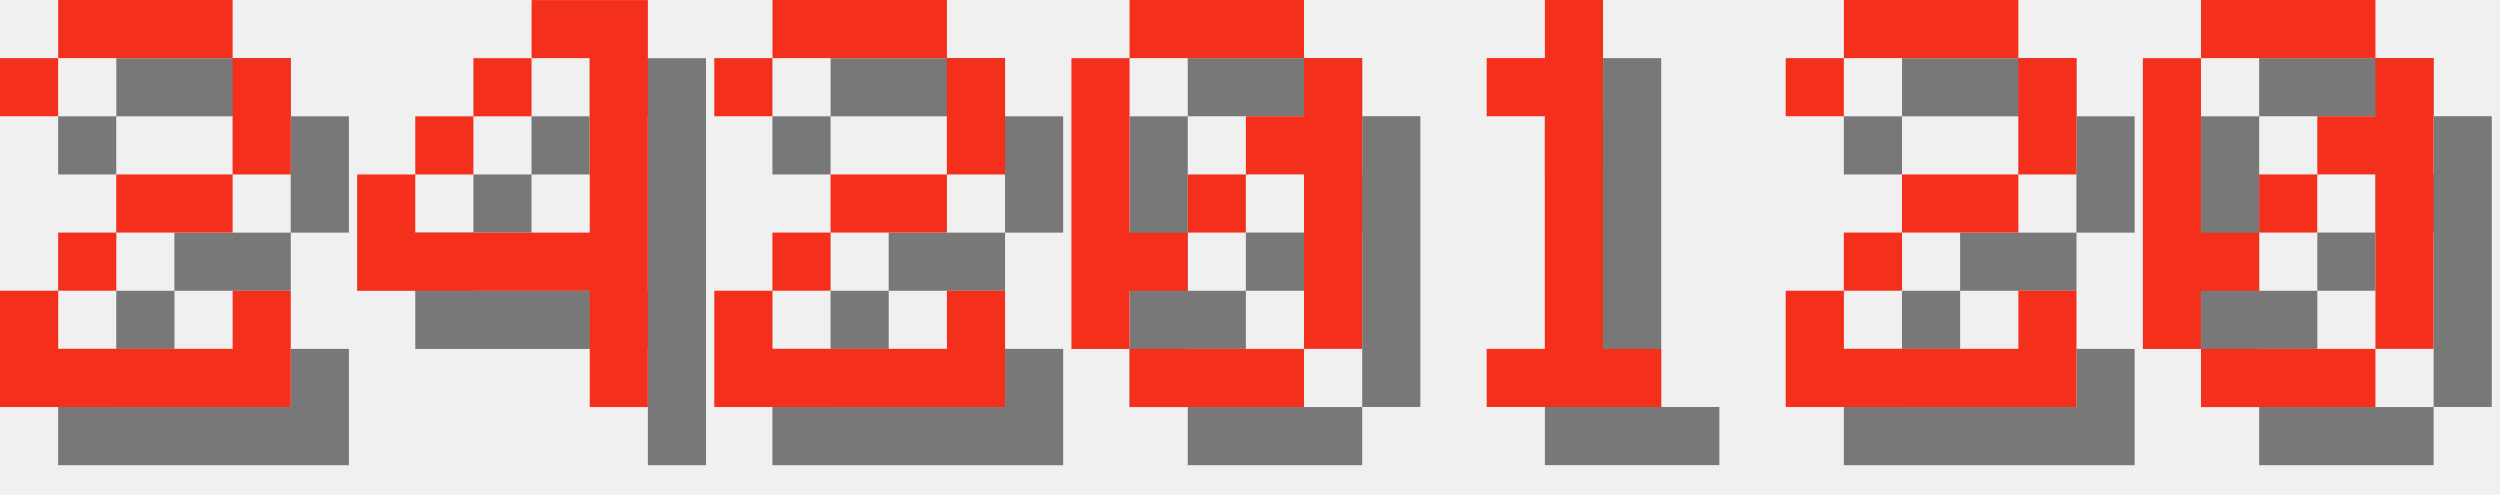
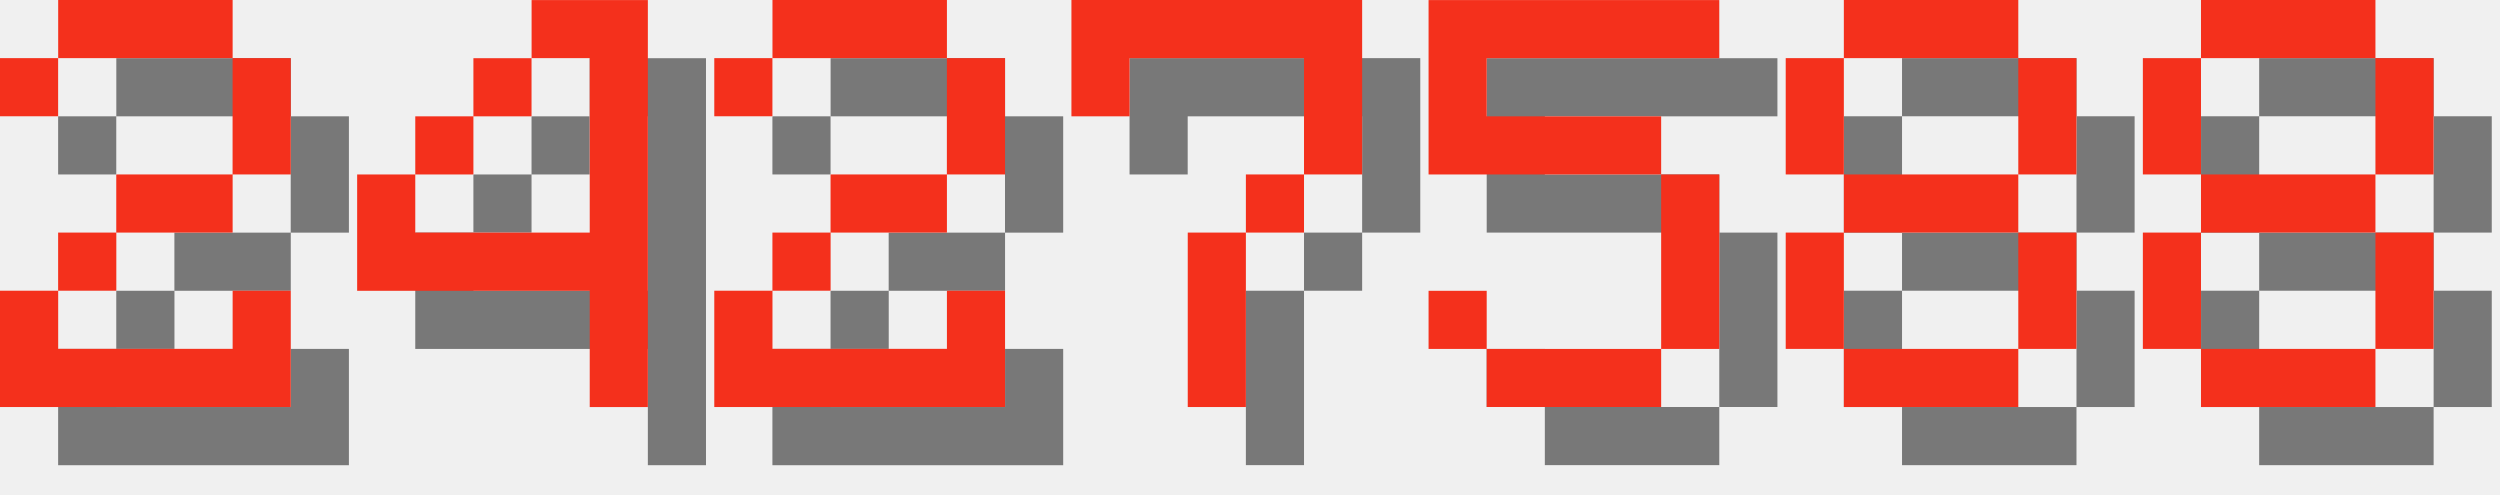
<svg xmlns="http://www.w3.org/2000/svg" version="1.1" width="182.0" height="36">
  <style>
        .text-foreground {
            fill: #F4301C;
        }
        .text-shadow {
            fill: #000000;
            fill-opacity: 0.5;
        }
    </style>
  <g class="digit" id="digit_2" transform="translate(0.0, 0), scale(4)">
    <path id="digit_2_shadow" class="text-shadow" d="m1.058 2.117v1.058h1.058v-1.058h3.175v2.117h-2.117v1.058h-1.058v1.058h-1.058v2.117h5.292v-2.117h-1.058v1.058h-3.175v-1.058h1.058v-1.058h2.117v-1.058h1.058v-2.117h-1.058v-1.058h-3.175v1.058h-1.058z" fill-opacity=".5" style="paint-order:stroke fill markers" />
    <path id="digit_2_fg" class="text-foreground" d="m0 1.058v1.058h1.058v-1.058h3.175v2.117h-2.117v1.058h-1.058v1.058h-1.058v2.117h5.292v-2.117h-1.058v1.058h-3.175v-1.058h1.058v-1.058h2.117v-1.058h1.058v-2.117h-1.058v-1.058h-3.175v1.058h-1.058z" fill="#fff" style="paint-order:stroke fill markers" />
  </g>
  <g class="digit" id="digit_4" transform="translate(26.0, 0), scale(4)">
    <path id="digit_4_shadow" class="text-shadow" d="m4.233 1.058v1.058h1.058v3.175h-3.175v-1.058h-1.058v2.117h4.233v2.117h1.058v-7.408h-2.117zm-2.117 3.175h1.058v-1.058h-1.058v1.058zm1.058-1.058h1.058v-1.058h-1.058v1.058z" fill-opacity=".5" style="paint-order:stroke fill markers" />
    <path id="digit_4_fg" class="text-foreground" d="m3.175 0v1.058h1.058v3.175h-3.175v-1.058h-1.058v2.117h4.233v2.117h1.058v-7.408h-2.117zm-2.117 3.175h1.058v-1.058h-1.058v1.058zm1.058-1.058h1.058v-1.058h-1.058v1.058z" fill="#fff" style="paint-order:stroke fill markers" />
  </g>
  <g class="digit" id="digit_2" transform="translate(52.0, 0), scale(4)">
    <path id="digit_2_shadow" class="text-shadow" d="m1.058 2.117v1.058h1.058v-1.058h3.175v2.117h-2.117v1.058h-1.058v1.058h-1.058v2.117h5.292v-2.117h-1.058v1.058h-3.175v-1.058h1.058v-1.058h2.117v-1.058h1.058v-2.117h-1.058v-1.058h-3.175v1.058h-1.058z" fill-opacity=".5" style="paint-order:stroke fill markers" />
    <path id="digit_2_fg" class="text-foreground" d="m0 1.058v1.058h1.058v-1.058h3.175v2.117h-2.117v1.058h-1.058v1.058h-1.058v2.117h5.292v-2.117h-1.058v1.058h-3.175v-1.058h1.058v-1.058h2.117v-1.058h1.058v-2.117h-1.058v-1.058h-3.175v1.058h-1.058z" fill="#fff" style="paint-order:stroke fill markers" />
  </g>
-   <g class="digit" id="digit_0" transform="translate(78.0, 0), scale(4)">
-     <path id="digit_0_shadow" class="text-shadow" d="m2.117 1.058v1.058h3.175v-1.058h-3.175zm3.175 1.058v1.058h-1.058v1.058h1.058v3.175h1.058v-5.292h-1.058zm0 5.292h-3.175v1.058h3.175v-1.058zm-3.175 0v-1.058h1.058v-1.058h-1.058v-3.175h-1.058v5.292h1.058zm1.058-2.117h1.058v-1.058h-1.058v1.058z" fill-opacity=".5" style="paint-order:stroke fill markers" />
-     <path id="digit_0_fg" class="text-foreground" d="m1.058 0v1.058h3.175v-1.058h-3.175zm3.175 1.058v1.058h-1.058v1.058h1.058v3.175h1.058v-5.292h-1.058zm0 5.292h-3.175v1.058h3.175v-1.058zm-3.175 0v-1.058h1.058v-1.058h-1.058v-3.175h-1.058v5.292h1.058zm1.058-2.117h1.058v-1.058h-1.058v1.058z" fill="#fff" style="paint-order:stroke fill markers" />
+   <g class="digit" id="digit_7" transform="translate(78.0, 0), scale(4)">
+     <path id="digit_7_shadow" class="text-shadow" d="m1.058 1.058 2e-6 2.117h1.058v-1.058h3.175v1.058l2e-7 1.058h-1.058v1.058h-1.058l4e-7 3.175 1.058 1e-7v-3.175h1.058v-1.058h1.058l5e-7 -1.058v-2.117z" fill-opacity=".5" style="paint-order:stroke fill markers" />
+     <path id="digit_7_fg" class="text-foreground" d="m0 0 2e-6 2.117h1.058v-1.058h3.175v1.058l2e-7 1.058h-1.058v1.058h-1.058l4e-7 3.175 1.058 1e-7v-3.175h1.058v-1.058h1.058l5e-7 -1.058v-2.117z" fill="#fff" style="paint-order:stroke fill markers" />
  </g>
-   <g class="digit" id="digit_1" transform="translate(104.0, 0), scale(4)">
-     <path id="digit_1_shadow" class="text-shadow" d="m2.117 2.117v1.058h1.058v4.233h-1.058v1.058h3.175v-1.058h-1.058v-6.35h-1.058v1.058h-1.058z" fill-opacity=".5" style="paint-order:stroke fill markers" />
-     <path id="digit_1_fg" class="text-foreground" d="m1.058 1.058v1.058h1.058v4.233h-1.058v1.058h3.175v-1.058h-1.058v-6.35h-1.058v1.058h-1.058z" fill="#fff" style="paint-order:stroke fill markers" />
+   <g class="digit" id="digit_5" transform="translate(104.0, 0), scale(4)">
+     <path id="digit_5_shadow" class="text-shadow" d="m1.058 1.058v3.175h4.233v3.175h-3.175v-1.058h-1.058v1.058h1.058v1.058h3.175v-1.058h1.058v-3.175h-1.058v-1.058h-3.175v-1.058h4.233v-1.058h-5.292z" fill-opacity=".5" style="paint-order:stroke fill markers" />
+     <path id="digit_5_fg" class="text-foreground" d="m0 0v3.175h4.233v3.175h-3.175v-1.058h-1.058v1.058h1.058v1.058h3.175v-1.058h1.058v-3.175h-1.058v-1.058h-3.175v-1.058h4.233v-1.058h-5.292z" fill="#fff" style="paint-order:stroke fill markers" />
  </g>
-   <g class="digit" id="digit_2" transform="translate(130.0, 0), scale(4)">
-     <path id="digit_2_shadow" class="text-shadow" d="m1.058 2.117v1.058h1.058v-1.058h3.175v2.117h-2.117v1.058h-1.058v1.058h-1.058v2.117h5.292v-2.117h-1.058v1.058h-3.175v-1.058h1.058v-1.058h2.117v-1.058h1.058v-2.117h-1.058v-1.058h-3.175v1.058h-1.058z" fill-opacity=".5" style="paint-order:stroke fill markers" />
-     <path id="digit_2_fg" class="text-foreground" d="m0 1.058v1.058h1.058v-1.058h3.175v2.117h-2.117v1.058h-1.058v1.058h-1.058v2.117h5.292v-2.117h-1.058v1.058h-3.175v-1.058h1.058v-1.058h2.117v-1.058h1.058v-2.117h-1.058v-1.058h-3.175v1.058h-1.058z" fill="#fff" style="paint-order:stroke fill markers" />
+   <g class="digit" id="digit_8" transform="translate(130.0, 0), scale(4)">
+     <path id="digit_8_shadow" class="text-shadow" d="m2.117 1.058v1.058h3.175v-1.058h-3.175zm3.175 1.058v2.117h1.058v-2.117h-1.058zm0 2.117h-3.175v1.058h3.175v-1.058zm0 1.058v2.117h1.058v-2.117h-1.058zm0 2.117h-3.175v1.058h3.175v-1.058zm-3.175 0v-2.117h-1.058v2.117h1.058zm0-3.175v-2.117h-1.058v2.117h1.058z" fill-opacity=".5" style="paint-order:stroke fill markers" />
+     <path id="digit_8_fg" class="text-foreground" d="m1.058 0v1.058h3.175v-1.058h-3.175zm3.175 1.058v2.117h1.058v-2.117h-1.058zm0 2.117h-3.175v1.058h3.175v-1.058zm0 1.058v2.117h1.058v-2.117h-1.058zm0 2.117h-3.175v1.058h3.175v-1.058zm-3.175 0v-2.117h-1.058v2.117h1.058zm0-3.175v-2.117h-1.058v2.117h1.058z" fill="#fff" style="paint-order:stroke fill markers" />
  </g>
-   <g class="digit" id="digit_0" transform="translate(156.0, 0), scale(4)">
-     <path id="digit_0_shadow" class="text-shadow" d="m2.117 1.058v1.058h3.175v-1.058h-3.175zm3.175 1.058v1.058h-1.058v1.058h1.058v3.175h1.058v-5.292h-1.058zm0 5.292h-3.175v1.058h3.175v-1.058zm-3.175 0v-1.058h1.058v-1.058h-1.058v-3.175h-1.058v5.292h1.058zm1.058-2.117h1.058v-1.058h-1.058v1.058z" fill-opacity=".5" style="paint-order:stroke fill markers" />
-     <path id="digit_0_fg" class="text-foreground" d="m1.058 0v1.058h3.175v-1.058h-3.175zm3.175 1.058v1.058h-1.058v1.058h1.058v3.175h1.058v-5.292h-1.058zm0 5.292h-3.175v1.058h3.175v-1.058zm-3.175 0v-1.058h1.058v-1.058h-1.058v-3.175h-1.058v5.292h1.058zm1.058-2.117h1.058v-1.058h-1.058v1.058z" fill="#fff" style="paint-order:stroke fill markers" />
+   <g class="digit" id="digit_8" transform="translate(156.0, 0), scale(4)">
+     <path id="digit_8_shadow" class="text-shadow" d="m2.117 1.058v1.058h3.175v-1.058h-3.175zm3.175 1.058v2.117h1.058v-2.117h-1.058zm0 2.117h-3.175v1.058h3.175v-1.058zm0 1.058v2.117h1.058v-2.117h-1.058zm0 2.117h-3.175v1.058h3.175v-1.058zm-3.175 0v-2.117h-1.058v2.117h1.058zm0-3.175v-2.117h-1.058v2.117h1.058z" fill-opacity=".5" style="paint-order:stroke fill markers" />
+     <path id="digit_8_fg" class="text-foreground" d="m1.058 0v1.058h3.175v-1.058h-3.175zm3.175 1.058v2.117h1.058v-2.117h-1.058zm0 2.117h-3.175v1.058h3.175v-1.058zm0 1.058v2.117h1.058v-2.117h-1.058zm0 2.117h-3.175v1.058h3.175v-1.058zm-3.175 0v-2.117h-1.058v2.117h1.058zm0-3.175v-2.117h-1.058v2.117h1.058z" fill="#fff" style="paint-order:stroke fill markers" />
  </g>
</svg>
